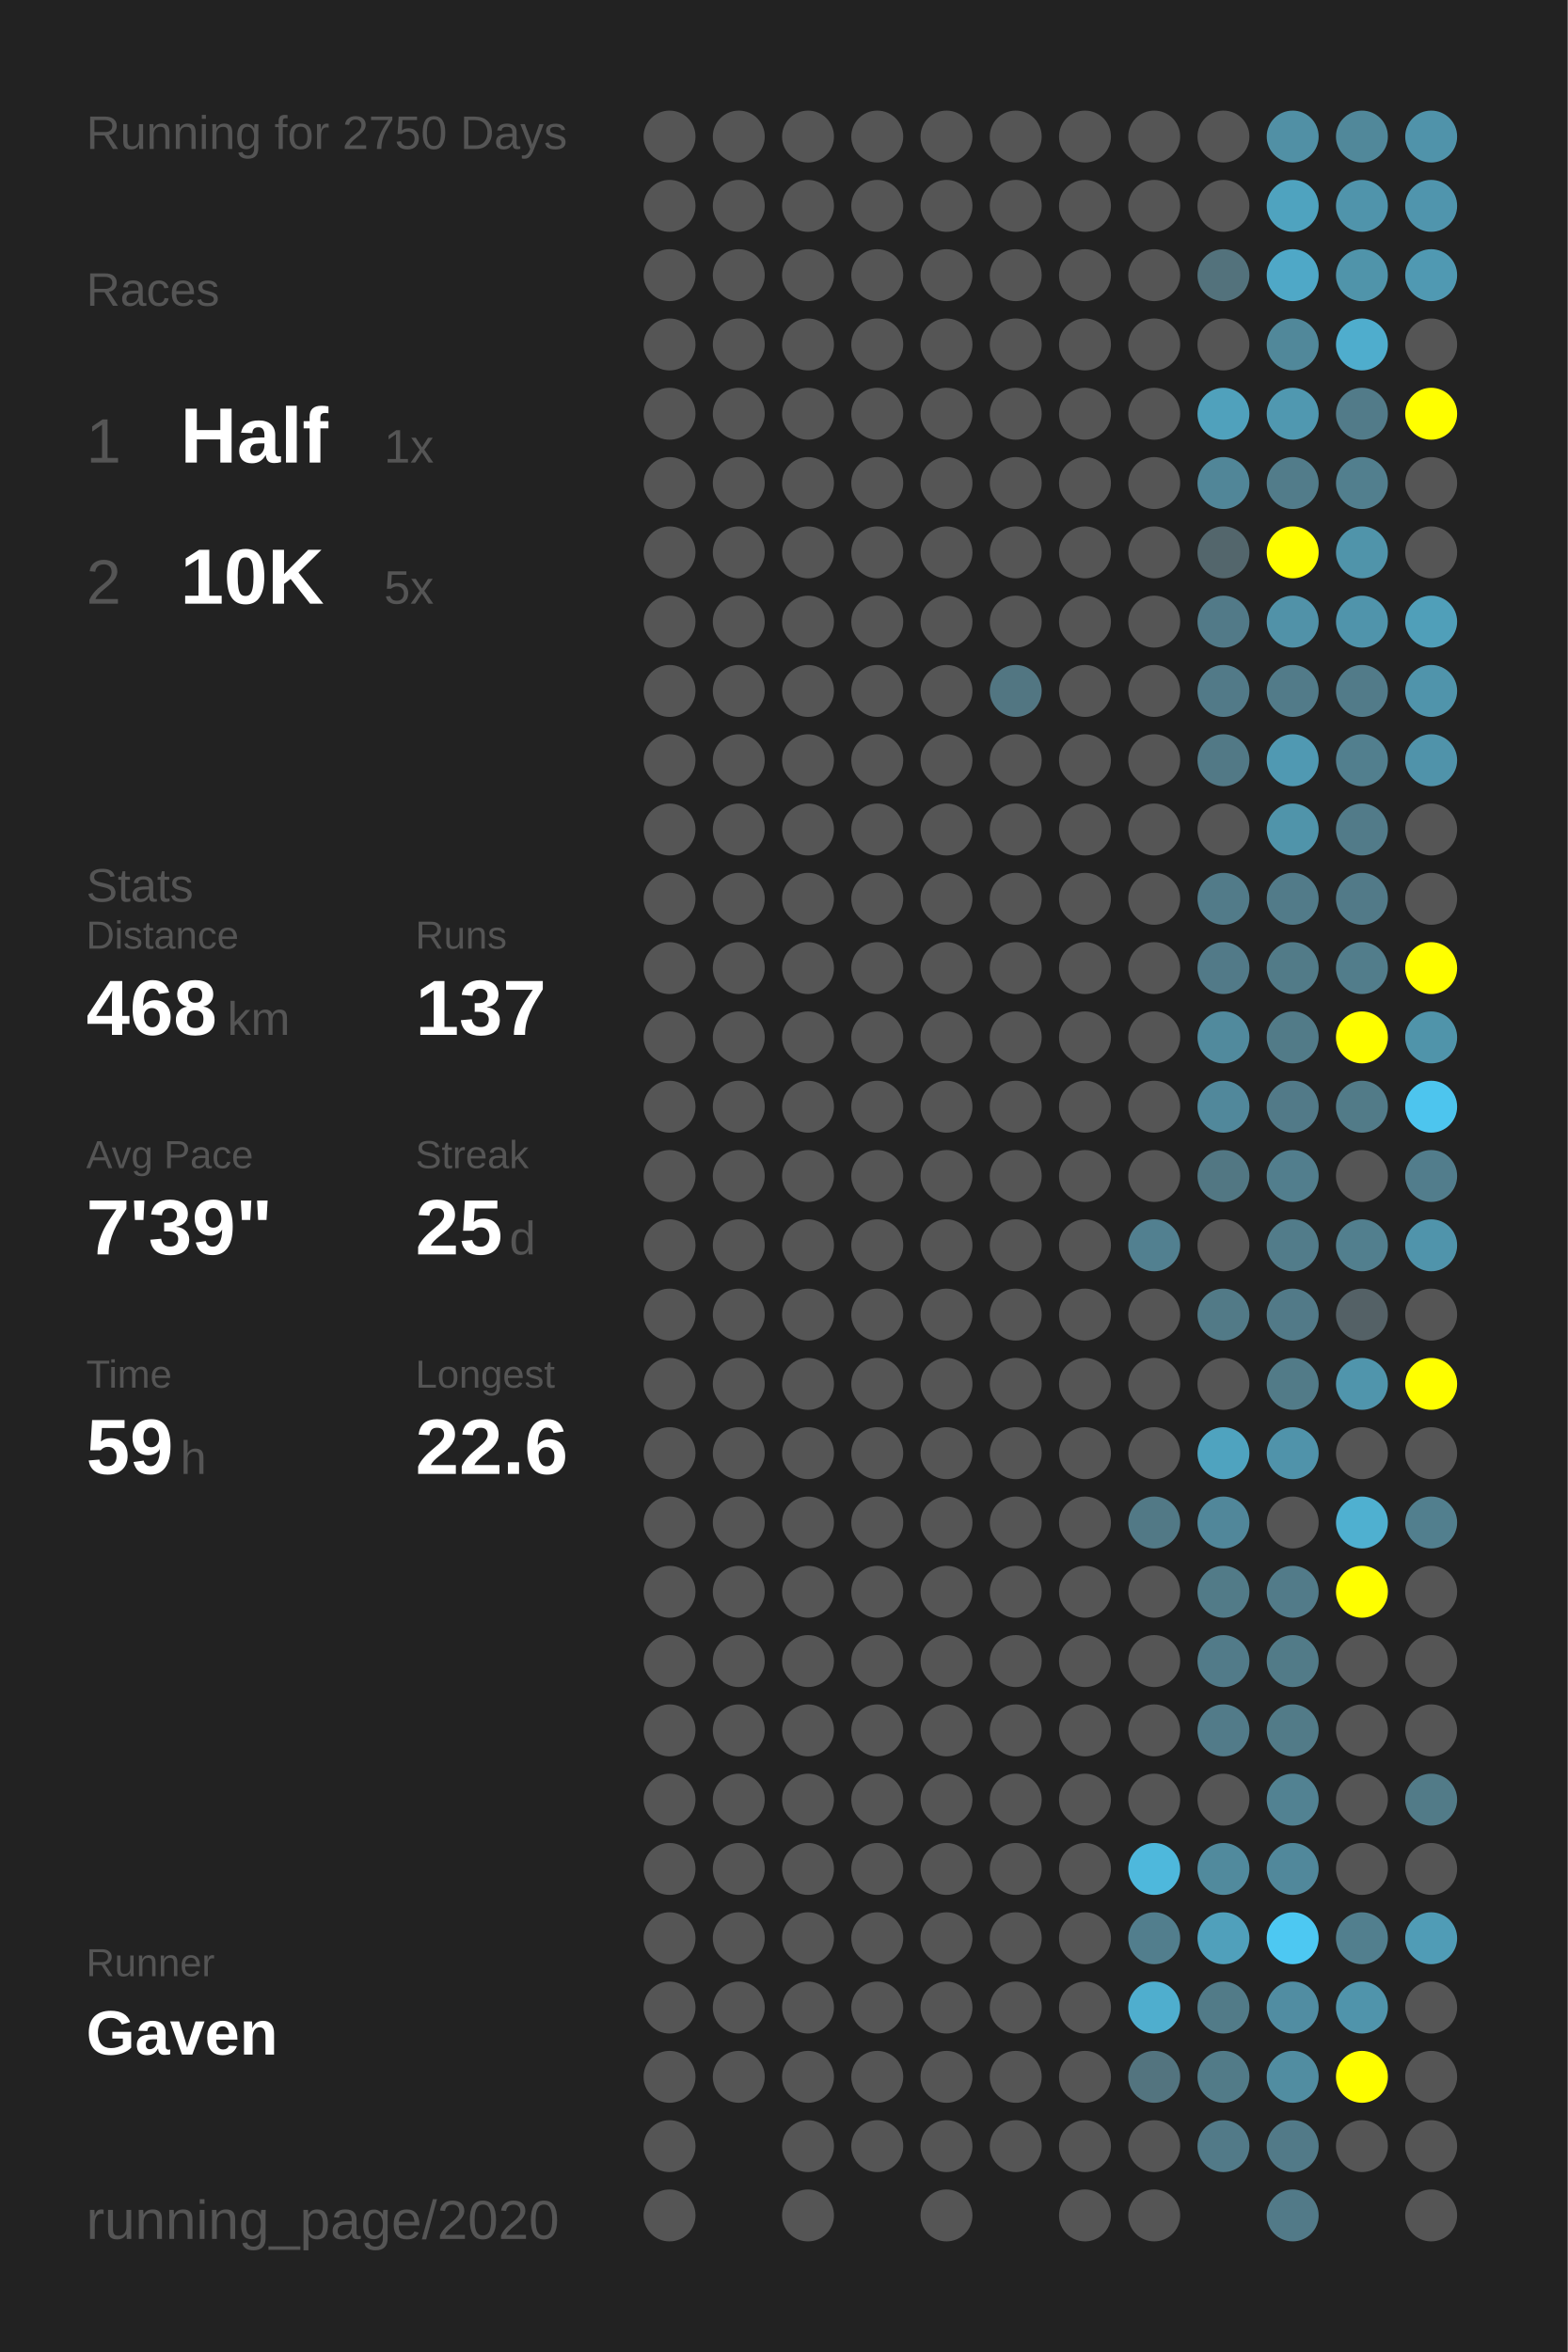
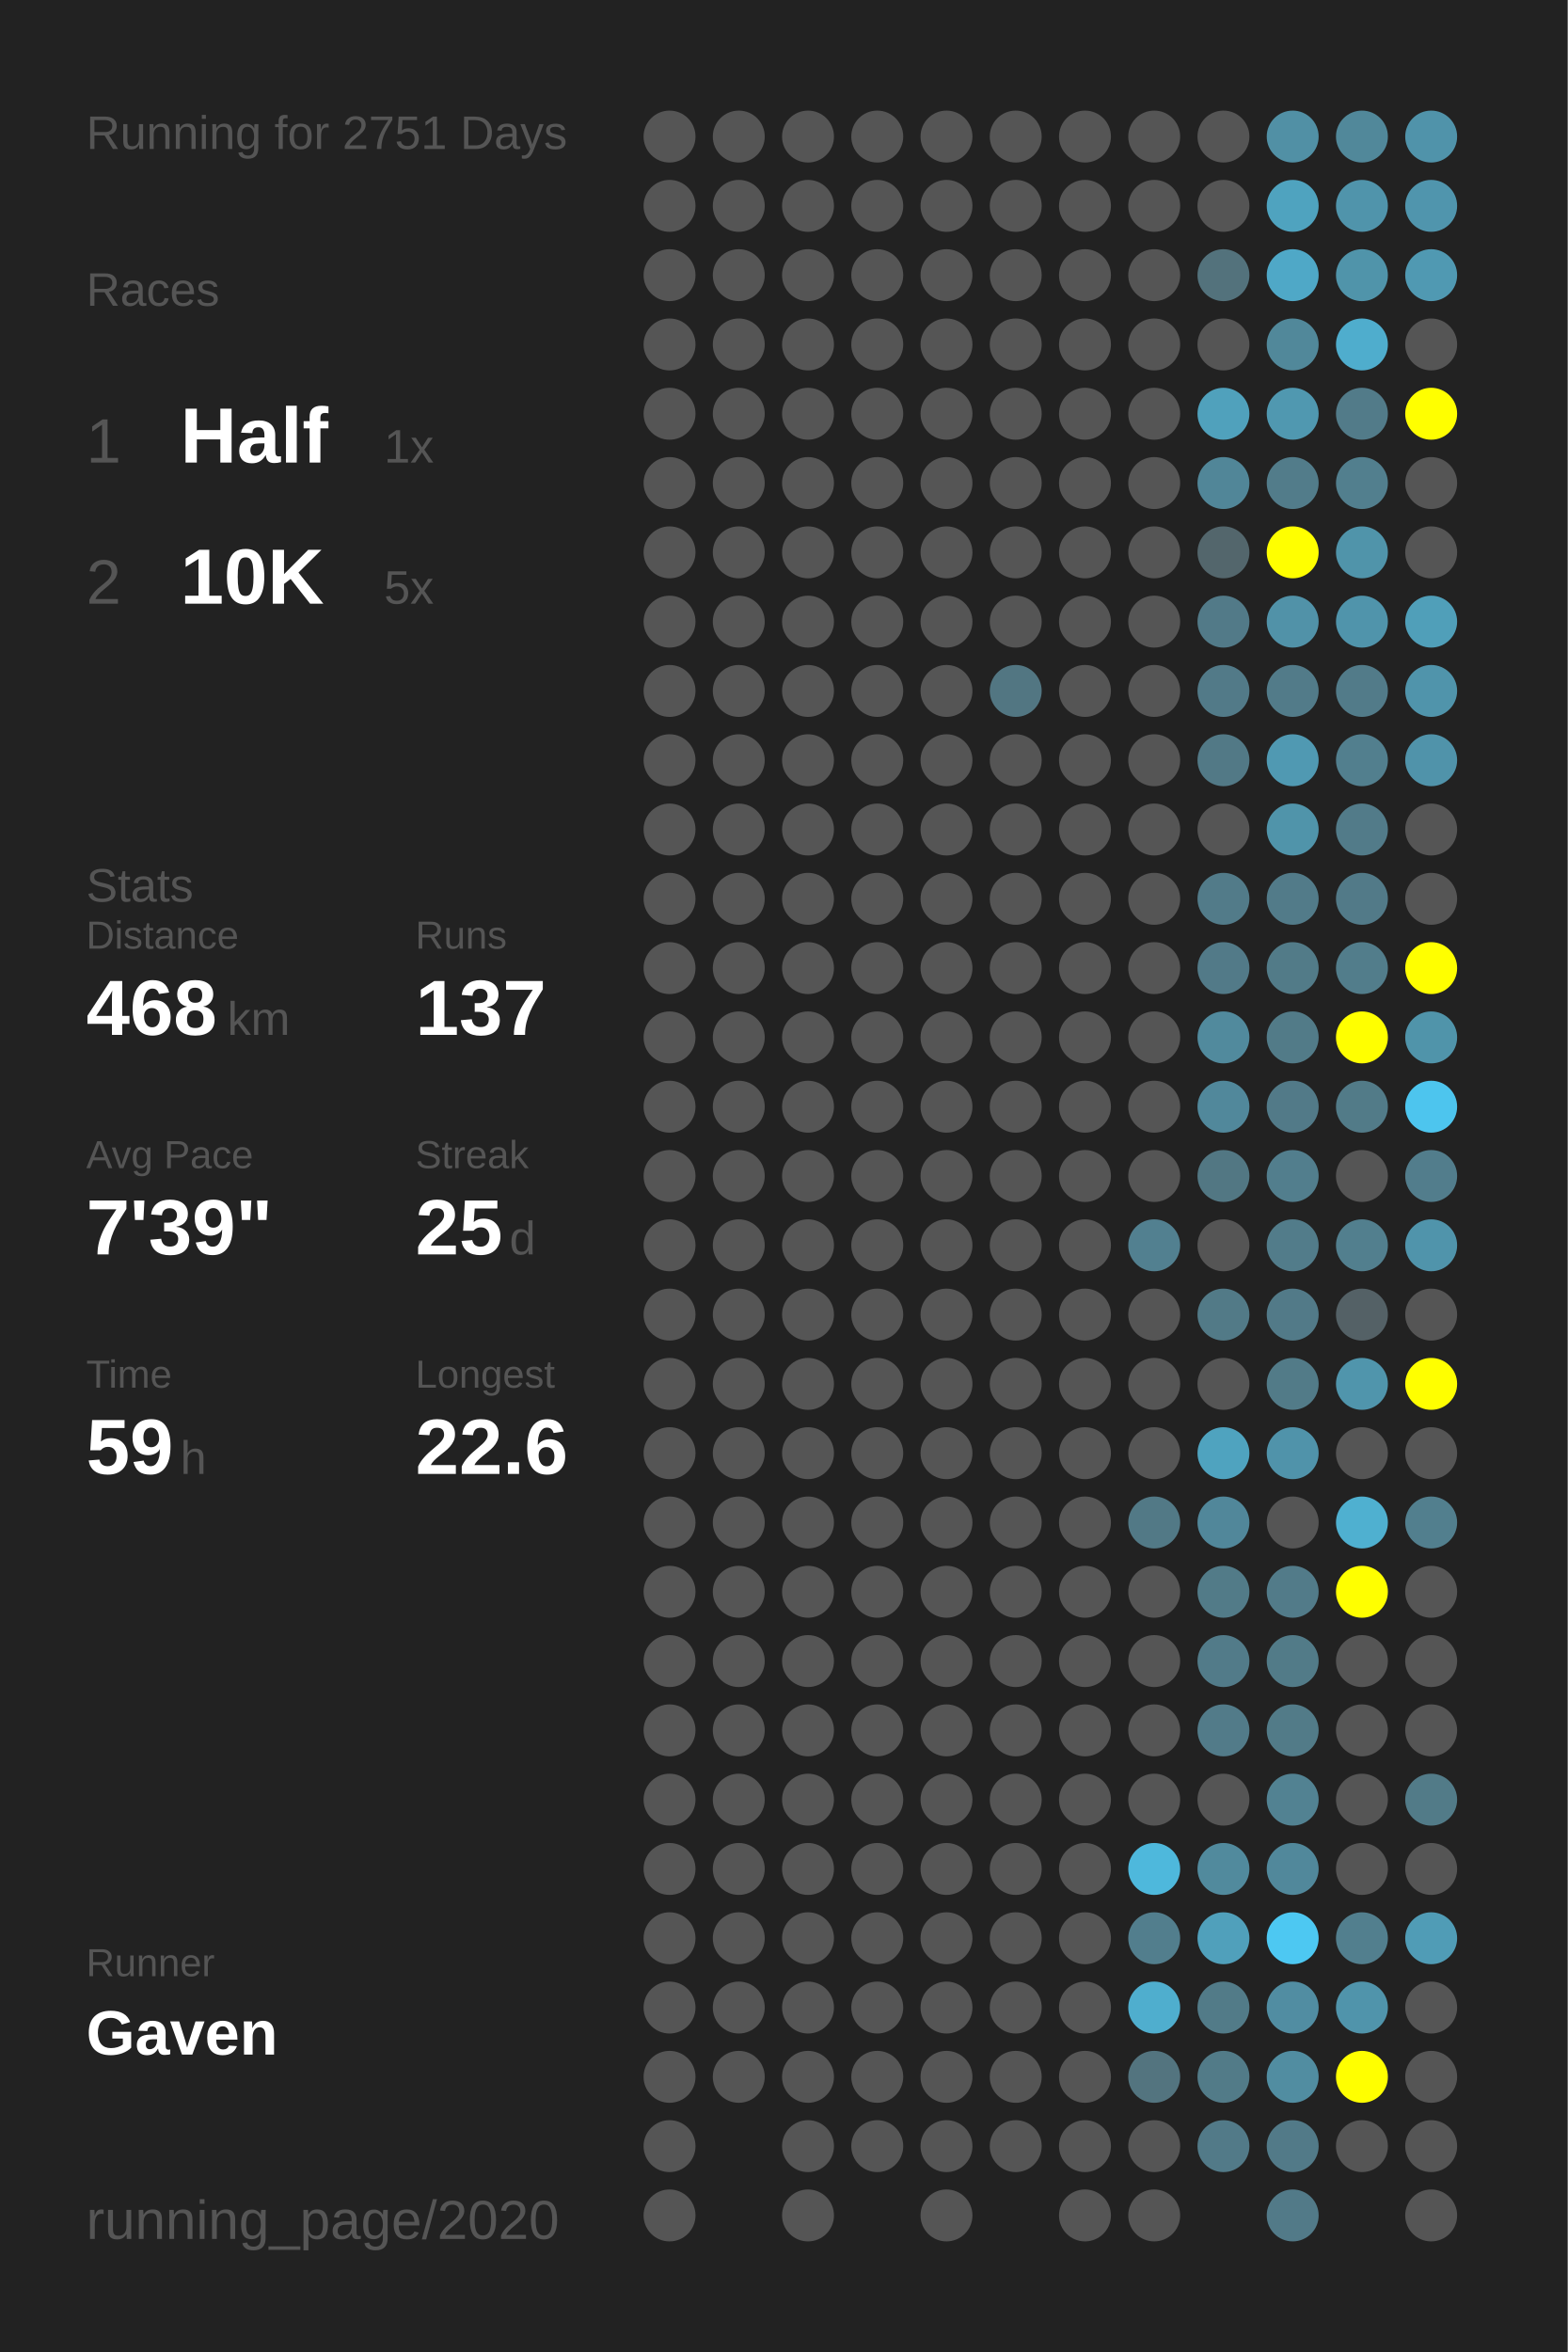
<svg xmlns="http://www.w3.org/2000/svg" baseProfile="full" height="300mm" version="1.1" viewBox="0,0,200,300" width="200mm">
  <defs />
  <rect fill="#222222" height="300" width="200" x="0" y="0" />
-   <text fill="#555555" style="font-size:6px; font-family:Arial;" x="11" y="19">Running for 2750 Days</text>
+   <text fill="#555555" style="font-size:6px; font-family:Arial;" x="11" y="19">Running for 2751 Days</text>
  <text fill="#555555" style="font-size:6px; font-family:Arial;" x="11" y="39">Races</text>
  <text fill="#555555" style="font-size:8px; font-family:Arial;" x="11" y="59">1</text>
  <text fill="#FFFFFF" style="font-size:10px; font-family:Arial; font-weight:bold;" x="23" y="59">Half</text>
  <text fill="#555555" style="font-size:6px; font-family:Arial;" x="49" y="59">1x</text>
  <text fill="#555555" style="font-size:8px; font-family:Arial;" x="11" y="77">2</text>
  <text fill="#FFFFFF" style="font-size:10px; font-family:Arial; font-weight:bold;" x="23" y="77">10K</text>
  <text fill="#555555" style="font-size:6px; font-family:Arial;" x="49" y="77">5x</text>
  <text fill="#555555" style="font-size:6px; font-family:Arial;" x="11" y="115">Stats</text>
  <text fill="#555555" style="font-size:5px; font-family:Arial;" x="11" y="121">Distance</text>
  <text fill="#FFFFFF" style="font-size:10px; font-family:Arial; font-weight:bold;" x="11" y="132">468</text>
  <text fill="#555555" style="font-size:6px; font-family:Arial;" x="29" y="132">km</text>
  <text fill="#555555" style="font-size:5px; font-family:Arial;" x="53" y="121">Runs</text>
  <text fill="#FFFFFF" style="font-size:10px; font-family:Arial; font-weight:bold;" x="53" y="132">137</text>
  <text fill="#555555" style="font-size:5px; font-family:Arial;" x="11" y="149">Avg Pace</text>
  <text fill="#FFFFFF" style="font-size:10px; font-family:Arial; font-weight:bold;" x="11" y="160">7'39"</text>
  <text fill="#555555" style="font-size:5px; font-family:Arial;" x="53" y="149">Streak</text>
  <text fill="#FFFFFF" style="font-size:10px; font-family:Arial; font-weight:bold;" x="53" y="160">25</text>
  <text fill="#555555" style="font-size:6px; font-family:Arial;" x="65" y="160">d</text>
  <text fill="#555555" style="font-size:5px; font-family:Arial;" x="11" y="177">Time</text>
  <text fill="#FFFFFF" style="font-size:10px; font-family:Arial; font-weight:bold;" x="11" y="188">59</text>
  <text fill="#555555" style="font-size:6px; font-family:Arial;" x="23" y="188">h</text>
  <text fill="#555555" style="font-size:5px; font-family:Arial;" x="53" y="177">Longest</text>
  <text fill="#FFFFFF" style="font-size:10px; font-family:Arial; font-weight:bold;" x="53" y="188">22.6</text>
  <text fill="#555555" style="font-size:5px; font-family:Arial;" x="11" y="252.065">Runner</text>
  <text fill="#FFFFFF" style="font-size:8px; font-family:Arial; font-weight:bold;" x="11" y="262.065">Gaven</text>
  <text fill="#555555" style="font-size:7px; font-family:Arial;" x="11" y="285.581">running_page/2020</text>
  <circle cx="85.417" cy="17.419" fill="#555555" r="3.312" />
  <circle cx="85.417" cy="26.258" fill="#555555" r="3.312" />
  <circle cx="85.417" cy="35.097" fill="#555555" r="3.312" />
  <circle cx="85.417" cy="43.935" fill="#555555" r="3.312" />
  <circle cx="85.417" cy="52.774" fill="#555555" r="3.312" />
  <circle cx="85.417" cy="61.613" fill="#555555" r="3.312" />
  <circle cx="85.417" cy="70.452" fill="#555555" r="3.312" />
  <circle cx="85.417" cy="79.29" fill="#555555" r="3.312" />
  <circle cx="85.417" cy="88.129" fill="#555555" r="3.312" />
  <circle cx="85.417" cy="96.968" fill="#555555" r="3.312" />
  <circle cx="85.417" cy="105.806" fill="#555555" r="3.312" />
  <circle cx="85.417" cy="114.645" fill="#555555" r="3.312" />
  <circle cx="85.417" cy="123.484" fill="#555555" r="3.312" />
  <circle cx="85.417" cy="132.323" fill="#555555" r="3.312" />
  <circle cx="85.417" cy="141.161" fill="#555555" r="3.312" />
  <circle cx="85.417" cy="150" fill="#555555" r="3.312" />
  <circle cx="85.417" cy="158.839" fill="#555555" r="3.312" />
  <circle cx="85.417" cy="167.677" fill="#555555" r="3.312" />
  <circle cx="85.417" cy="176.516" fill="#555555" r="3.312" />
  <circle cx="85.417" cy="185.355" fill="#555555" r="3.312" />
  <circle cx="85.417" cy="194.194" fill="#555555" r="3.312" />
  <circle cx="85.417" cy="203.032" fill="#555555" r="3.312" />
  <circle cx="85.417" cy="211.871" fill="#555555" r="3.312" />
  <circle cx="85.417" cy="220.71" fill="#555555" r="3.312" />
  <circle cx="85.417" cy="229.548" fill="#555555" r="3.312" />
  <circle cx="85.417" cy="238.387" fill="#555555" r="3.312" />
  <circle cx="85.417" cy="247.226" fill="#555555" r="3.312" />
  <circle cx="85.417" cy="256.065" fill="#555555" r="3.312" />
  <circle cx="85.417" cy="264.903" fill="#555555" r="3.312" />
  <circle cx="85.417" cy="273.742" fill="#555555" r="3.312" />
  <circle cx="85.417" cy="282.581" fill="#555555" r="3.312" />
  <circle cx="94.25" cy="17.419" fill="#555555" r="3.312" />
  <circle cx="94.25" cy="26.258" fill="#555555" r="3.312" />
  <circle cx="94.25" cy="35.097" fill="#555555" r="3.312" />
  <circle cx="94.25" cy="43.935" fill="#555555" r="3.312" />
  <circle cx="94.25" cy="52.774" fill="#555555" r="3.312" />
  <circle cx="94.25" cy="61.613" fill="#555555" r="3.312" />
  <circle cx="94.25" cy="70.452" fill="#555555" r="3.312" />
  <circle cx="94.25" cy="79.29" fill="#555555" r="3.312" />
  <circle cx="94.25" cy="88.129" fill="#555555" r="3.312" />
  <circle cx="94.25" cy="96.968" fill="#555555" r="3.312" />
  <circle cx="94.25" cy="105.806" fill="#555555" r="3.312" />
  <circle cx="94.25" cy="114.645" fill="#555555" r="3.312" />
  <circle cx="94.25" cy="123.484" fill="#555555" r="3.312" />
  <circle cx="94.25" cy="132.323" fill="#555555" r="3.312" />
  <circle cx="94.25" cy="141.161" fill="#555555" r="3.312" />
  <circle cx="94.25" cy="150" fill="#555555" r="3.312" />
  <circle cx="94.25" cy="158.839" fill="#555555" r="3.312" />
  <circle cx="94.25" cy="167.677" fill="#555555" r="3.312" />
  <circle cx="94.25" cy="176.516" fill="#555555" r="3.312" />
  <circle cx="94.25" cy="185.355" fill="#555555" r="3.312" />
  <circle cx="94.25" cy="194.194" fill="#555555" r="3.312" />
  <circle cx="94.25" cy="203.032" fill="#555555" r="3.312" />
  <circle cx="94.25" cy="211.871" fill="#555555" r="3.312" />
  <circle cx="94.25" cy="220.71" fill="#555555" r="3.312" />
  <circle cx="94.25" cy="229.548" fill="#555555" r="3.312" />
  <circle cx="94.25" cy="238.387" fill="#555555" r="3.312" />
  <circle cx="94.25" cy="247.226" fill="#555555" r="3.312" />
  <circle cx="94.25" cy="256.065" fill="#555555" r="3.312" />
  <circle cx="94.25" cy="264.903" fill="#555555" r="3.312" />
  <circle cx="103.083" cy="17.419" fill="#555555" r="3.312" />
  <circle cx="103.083" cy="26.258" fill="#555555" r="3.312" />
  <circle cx="103.083" cy="35.097" fill="#555555" r="3.312" />
  <circle cx="103.083" cy="43.935" fill="#555555" r="3.312" />
  <circle cx="103.083" cy="52.774" fill="#555555" r="3.312" />
  <circle cx="103.083" cy="61.613" fill="#555555" r="3.312" />
  <circle cx="103.083" cy="70.452" fill="#555555" r="3.312" />
  <circle cx="103.083" cy="79.29" fill="#555555" r="3.312" />
  <circle cx="103.083" cy="88.129" fill="#555555" r="3.312" />
  <circle cx="103.083" cy="96.968" fill="#555555" r="3.312" />
  <circle cx="103.083" cy="105.806" fill="#555555" r="3.312" />
  <circle cx="103.083" cy="114.645" fill="#555555" r="3.312" />
  <circle cx="103.083" cy="123.484" fill="#555555" r="3.312" />
  <circle cx="103.083" cy="132.323" fill="#555555" r="3.312" />
  <circle cx="103.083" cy="141.161" fill="#555555" r="3.312" />
  <circle cx="103.083" cy="150" fill="#555555" r="3.312" />
  <circle cx="103.083" cy="158.839" fill="#555555" r="3.312" />
  <circle cx="103.083" cy="167.677" fill="#555555" r="3.312" />
  <circle cx="103.083" cy="176.516" fill="#555555" r="3.312" />
  <circle cx="103.083" cy="185.355" fill="#555555" r="3.312" />
  <circle cx="103.083" cy="194.194" fill="#555555" r="3.312" />
  <circle cx="103.083" cy="203.032" fill="#555555" r="3.312" />
  <circle cx="103.083" cy="211.871" fill="#555555" r="3.312" />
  <circle cx="103.083" cy="220.71" fill="#555555" r="3.312" />
  <circle cx="103.083" cy="229.548" fill="#555555" r="3.312" />
  <circle cx="103.083" cy="238.387" fill="#555555" r="3.312" />
  <circle cx="103.083" cy="247.226" fill="#555555" r="3.312" />
  <circle cx="103.083" cy="256.065" fill="#555555" r="3.312" />
  <circle cx="103.083" cy="264.903" fill="#555555" r="3.312" />
  <circle cx="103.083" cy="273.742" fill="#555555" r="3.312" />
  <circle cx="103.083" cy="282.581" fill="#555555" r="3.312" />
  <circle cx="111.917" cy="17.419" fill="#555555" r="3.312" />
  <circle cx="111.917" cy="26.258" fill="#555555" r="3.312" />
  <circle cx="111.917" cy="35.097" fill="#555555" r="3.312" />
  <circle cx="111.917" cy="43.935" fill="#555555" r="3.312" />
  <circle cx="111.917" cy="52.774" fill="#555555" r="3.312" />
  <circle cx="111.917" cy="61.613" fill="#555555" r="3.312" />
  <circle cx="111.917" cy="70.452" fill="#555555" r="3.312" />
  <circle cx="111.917" cy="79.29" fill="#555555" r="3.312" />
  <circle cx="111.917" cy="88.129" fill="#555555" r="3.312" />
  <circle cx="111.917" cy="96.968" fill="#555555" r="3.312" />
  <circle cx="111.917" cy="105.806" fill="#555555" r="3.312" />
  <circle cx="111.917" cy="114.645" fill="#555555" r="3.312" />
  <circle cx="111.917" cy="123.484" fill="#555555" r="3.312" />
  <circle cx="111.917" cy="132.323" fill="#555555" r="3.312" />
  <circle cx="111.917" cy="141.161" fill="#555555" r="3.312" />
  <circle cx="111.917" cy="150" fill="#555555" r="3.312" />
  <circle cx="111.917" cy="158.839" fill="#555555" r="3.312" />
  <circle cx="111.917" cy="167.677" fill="#555555" r="3.312" />
  <circle cx="111.917" cy="176.516" fill="#555555" r="3.312" />
  <circle cx="111.917" cy="185.355" fill="#555555" r="3.312" />
  <circle cx="111.917" cy="194.194" fill="#555555" r="3.312" />
  <circle cx="111.917" cy="203.032" fill="#555555" r="3.312" />
  <circle cx="111.917" cy="211.871" fill="#555555" r="3.312" />
  <circle cx="111.917" cy="220.71" fill="#555555" r="3.312" />
  <circle cx="111.917" cy="229.548" fill="#555555" r="3.312" />
  <circle cx="111.917" cy="238.387" fill="#555555" r="3.312" />
  <circle cx="111.917" cy="247.226" fill="#555555" r="3.312" />
  <circle cx="111.917" cy="256.065" fill="#555555" r="3.312" />
  <circle cx="111.917" cy="264.903" fill="#555555" r="3.312" />
  <circle cx="111.917" cy="273.742" fill="#555555" r="3.312" />
  <circle cx="120.75" cy="17.419" fill="#555555" r="3.312" />
  <circle cx="120.75" cy="26.258" fill="#555555" r="3.312" />
  <circle cx="120.75" cy="35.097" fill="#555555" r="3.312" />
  <circle cx="120.75" cy="43.935" fill="#555555" r="3.312" />
  <circle cx="120.75" cy="52.774" fill="#555555" r="3.312" />
  <circle cx="120.75" cy="61.613" fill="#555555" r="3.312" />
  <circle cx="120.75" cy="70.452" fill="#555555" r="3.312" />
  <circle cx="120.75" cy="79.29" fill="#555555" r="3.312" />
  <circle cx="120.75" cy="88.129" fill="#555555" r="3.312" />
  <circle cx="120.75" cy="96.968" fill="#555555" r="3.312" />
  <circle cx="120.75" cy="105.806" fill="#555555" r="3.312" />
  <circle cx="120.75" cy="114.645" fill="#555555" r="3.312" />
  <circle cx="120.75" cy="123.484" fill="#555555" r="3.312" />
  <circle cx="120.75" cy="132.323" fill="#555555" r="3.312" />
  <circle cx="120.75" cy="141.161" fill="#555555" r="3.312" />
  <circle cx="120.75" cy="150" fill="#555555" r="3.312" />
  <circle cx="120.75" cy="158.839" fill="#555555" r="3.312" />
  <circle cx="120.75" cy="167.677" fill="#555555" r="3.312" />
  <circle cx="120.75" cy="176.516" fill="#555555" r="3.312" />
  <circle cx="120.75" cy="185.355" fill="#555555" r="3.312" />
  <circle cx="120.75" cy="194.194" fill="#555555" r="3.312" />
  <circle cx="120.75" cy="203.032" fill="#555555" r="3.312" />
  <circle cx="120.75" cy="211.871" fill="#555555" r="3.312" />
  <circle cx="120.75" cy="220.71" fill="#555555" r="3.312" />
  <circle cx="120.75" cy="229.548" fill="#555555" r="3.312" />
  <circle cx="120.75" cy="238.387" fill="#555555" r="3.312" />
  <circle cx="120.75" cy="247.226" fill="#555555" r="3.312" />
  <circle cx="120.75" cy="256.065" fill="#555555" r="3.312" />
  <circle cx="120.75" cy="264.903" fill="#555555" r="3.312" />
  <circle cx="120.75" cy="273.742" fill="#555555" r="3.312" />
  <circle cx="120.75" cy="282.581" fill="#555555" r="3.312" />
  <circle cx="129.583" cy="17.419" fill="#555555" r="3.312" />
  <circle cx="129.583" cy="26.258" fill="#555555" r="3.312" />
  <circle cx="129.583" cy="35.097" fill="#555555" r="3.312" />
  <circle cx="129.583" cy="43.935" fill="#555555" r="3.312" />
  <circle cx="129.583" cy="52.774" fill="#555555" r="3.312" />
  <circle cx="129.583" cy="61.613" fill="#555555" r="3.312" />
  <circle cx="129.583" cy="70.452" fill="#555555" r="3.312" />
  <circle cx="129.583" cy="79.29" fill="#555555" r="3.312" />
  <circle cx="129.583" cy="88.129" fill="#527682" r="3.312" />
  <circle cx="129.583" cy="96.968" fill="#555555" r="3.312" />
  <circle cx="129.583" cy="105.806" fill="#555555" r="3.312" />
  <circle cx="129.583" cy="114.645" fill="#555555" r="3.312" />
  <circle cx="129.583" cy="123.484" fill="#555555" r="3.312" />
  <circle cx="129.583" cy="132.323" fill="#555555" r="3.312" />
  <circle cx="129.583" cy="141.161" fill="#555555" r="3.312" />
  <circle cx="129.583" cy="150" fill="#555555" r="3.312" />
  <circle cx="129.583" cy="158.839" fill="#555555" r="3.312" />
  <circle cx="129.583" cy="167.677" fill="#555555" r="3.312" />
  <circle cx="129.583" cy="176.516" fill="#555555" r="3.312" />
  <circle cx="129.583" cy="185.355" fill="#555555" r="3.312" />
  <circle cx="129.583" cy="194.194" fill="#555555" r="3.312" />
  <circle cx="129.583" cy="203.032" fill="#555555" r="3.312" />
  <circle cx="129.583" cy="211.871" fill="#555555" r="3.312" />
  <circle cx="129.583" cy="220.71" fill="#555555" r="3.312" />
  <circle cx="129.583" cy="229.548" fill="#555555" r="3.312" />
  <circle cx="129.583" cy="238.387" fill="#555555" r="3.312" />
  <circle cx="129.583" cy="247.226" fill="#555555" r="3.312" />
  <circle cx="129.583" cy="256.065" fill="#555555" r="3.312" />
  <circle cx="129.583" cy="264.903" fill="#555555" r="3.312" />
  <circle cx="129.583" cy="273.742" fill="#555555" r="3.312" />
  <circle cx="138.417" cy="17.419" fill="#555555" r="3.312" />
  <circle cx="138.417" cy="26.258" fill="#555555" r="3.312" />
  <circle cx="138.417" cy="35.097" fill="#555555" r="3.312" />
  <circle cx="138.417" cy="43.935" fill="#555555" r="3.312" />
  <circle cx="138.417" cy="52.774" fill="#555555" r="3.312" />
  <circle cx="138.417" cy="61.613" fill="#555555" r="3.312" />
  <circle cx="138.417" cy="70.452" fill="#555555" r="3.312" />
  <circle cx="138.417" cy="79.29" fill="#555555" r="3.312" />
  <circle cx="138.417" cy="88.129" fill="#555555" r="3.312" />
  <circle cx="138.417" cy="96.968" fill="#555555" r="3.312" />
  <circle cx="138.417" cy="105.806" fill="#555555" r="3.312" />
  <circle cx="138.417" cy="114.645" fill="#555555" r="3.312" />
  <circle cx="138.417" cy="123.484" fill="#555555" r="3.312" />
  <circle cx="138.417" cy="132.323" fill="#555555" r="3.312" />
  <circle cx="138.417" cy="141.161" fill="#555555" r="3.312" />
  <circle cx="138.417" cy="150" fill="#555555" r="3.312" />
  <circle cx="138.417" cy="158.839" fill="#555555" r="3.312" />
  <circle cx="138.417" cy="167.677" fill="#555555" r="3.312" />
  <circle cx="138.417" cy="176.516" fill="#555555" r="3.312" />
  <circle cx="138.417" cy="185.355" fill="#555555" r="3.312" />
  <circle cx="138.417" cy="194.194" fill="#555555" r="3.312" />
  <circle cx="138.417" cy="203.032" fill="#555555" r="3.312" />
  <circle cx="138.417" cy="211.871" fill="#555555" r="3.312" />
  <circle cx="138.417" cy="220.71" fill="#555555" r="3.312" />
  <circle cx="138.417" cy="229.548" fill="#555555" r="3.312" />
  <circle cx="138.417" cy="238.387" fill="#555555" r="3.312" />
  <circle cx="138.417" cy="247.226" fill="#555555" r="3.312" />
  <circle cx="138.417" cy="256.065" fill="#555555" r="3.312" />
  <circle cx="138.417" cy="264.903" fill="#555555" r="3.312" />
  <circle cx="138.417" cy="273.742" fill="#555555" r="3.312" />
  <circle cx="138.417" cy="282.581" fill="#555555" r="3.312" />
  <circle cx="147.25" cy="17.419" fill="#555555" r="3.312" />
  <circle cx="147.25" cy="26.258" fill="#555555" r="3.312" />
  <circle cx="147.25" cy="35.097" fill="#555555" r="3.312" />
  <circle cx="147.25" cy="43.935" fill="#555555" r="3.312" />
  <circle cx="147.25" cy="52.774" fill="#555555" r="3.312" />
  <circle cx="147.25" cy="61.613" fill="#555555" r="3.312" />
  <circle cx="147.25" cy="70.452" fill="#555555" r="3.312" />
  <circle cx="147.25" cy="79.29" fill="#555555" r="3.312" />
  <circle cx="147.25" cy="88.129" fill="#555555" r="3.312" />
  <circle cx="147.25" cy="96.968" fill="#555555" r="3.312" />
  <circle cx="147.25" cy="105.806" fill="#555555" r="3.312" />
  <circle cx="147.25" cy="114.645" fill="#555555" r="3.312" />
  <circle cx="147.25" cy="123.484" fill="#555555" r="3.312" />
  <circle cx="147.25" cy="132.323" fill="#555555" r="3.312" />
  <circle cx="147.25" cy="141.161" fill="#555555" r="3.312" />
  <circle cx="147.25" cy="150" fill="#555555" r="3.312" />
  <circle cx="147.25" cy="158.839" fill="#528090" r="3.312" />
  <circle cx="147.25" cy="167.677" fill="#555555" r="3.312" />
  <circle cx="147.25" cy="176.516" fill="#555555" r="3.312" />
  <circle cx="147.25" cy="185.355" fill="#555555" r="3.312" />
  <circle cx="147.25" cy="194.194" fill="#527986" r="3.312" />
  <circle cx="147.25" cy="203.032" fill="#555555" r="3.312" />
  <circle cx="147.25" cy="211.871" fill="#555555" r="3.312" />
  <circle cx="147.25" cy="220.71" fill="#555555" r="3.312" />
  <circle cx="147.25" cy="229.548" fill="#555555" r="3.312" />
  <circle cx="147.25" cy="238.387" fill="#4eb8dc" r="3.312" />
  <circle cx="147.25" cy="247.226" fill="#527e8d" r="3.312" />
  <circle cx="147.25" cy="256.065" fill="#4faece" r="3.312" />
  <circle cx="147.25" cy="264.903" fill="#53747f" r="3.312" />
  <circle cx="147.25" cy="273.742" fill="#555555" r="3.312" />
  <circle cx="147.25" cy="282.581" fill="#555555" r="3.312" />
  <circle cx="156.083" cy="17.419" fill="#555555" r="3.312" />
  <circle cx="156.083" cy="26.258" fill="#555555" r="3.312" />
  <circle cx="156.083" cy="35.097" fill="#53727c" r="3.312" />
  <circle cx="156.083" cy="43.935" fill="#555555" r="3.312" />
  <circle cx="156.083" cy="52.774" fill="#50a1bc" r="3.312" />
  <circle cx="156.083" cy="61.613" fill="#518698" r="3.312" />
  <circle cx="156.083" cy="70.452" fill="#53666c" r="3.312" />
  <circle cx="156.083" cy="79.29" fill="#527a88" r="3.312" />
  <circle cx="156.083" cy="88.129" fill="#527a88" r="3.312" />
  <circle cx="156.083" cy="96.968" fill="#527986" r="3.312" />
  <circle cx="156.083" cy="105.806" fill="#555555" r="3.312" />
  <circle cx="156.083" cy="114.645" fill="#527b89" r="3.312" />
  <circle cx="156.083" cy="123.484" fill="#527a88" r="3.312" />
  <circle cx="156.083" cy="132.323" fill="#518a9d" r="3.312" />
  <circle cx="156.083" cy="141.161" fill="#51889b" r="3.312" />
  <circle cx="156.083" cy="150" fill="#527783" r="3.312" />
  <circle cx="156.083" cy="158.839" fill="#555555" r="3.312" />
  <circle cx="156.083" cy="167.677" fill="#527a87" r="3.312" />
  <circle cx="156.083" cy="176.516" fill="#555555" r="3.312" />
  <circle cx="156.083" cy="185.355" fill="#4fa3bf" r="3.312" />
  <circle cx="156.083" cy="194.194" fill="#51879a" r="3.312" />
  <circle cx="156.083" cy="203.032" fill="#527b88" r="3.312" />
  <circle cx="156.083" cy="211.871" fill="#527b89" r="3.312" />
  <circle cx="156.083" cy="220.71" fill="#527b89" r="3.312" />
  <circle cx="156.083" cy="229.548" fill="#555555" r="3.312" />
  <circle cx="156.083" cy="238.387" fill="#518a9d" r="3.312" />
  <circle cx="156.083" cy="247.226" fill="#50a0bb" r="3.312" />
  <circle cx="156.083" cy="256.065" fill="#527b88" r="3.312" />
  <circle cx="156.083" cy="264.903" fill="#527b88" r="3.312" />
  <circle cx="156.083" cy="273.742" fill="#527a88" r="3.312" />
  <circle cx="164.917" cy="17.419" fill="#5190a5" r="3.312" />
  <circle cx="164.917" cy="26.258" fill="#4fa3bf" r="3.312" />
  <circle cx="164.917" cy="35.097" fill="#4fa8c7" r="3.312" />
  <circle cx="164.917" cy="43.935" fill="#51889a" r="3.312" />
  <circle cx="164.917" cy="52.774" fill="#5098b0" r="3.312" />
  <circle cx="164.917" cy="61.613" fill="#527c8a" r="3.312" />
  <circle cx="164.917" cy="70.452" fill="#FFFF00" r="3.312" />
  <circle cx="164.917" cy="79.29" fill="#5192a8" r="3.312" />
  <circle cx="164.917" cy="88.129" fill="#527b89" r="3.312" />
  <circle cx="164.917" cy="96.968" fill="#5099b2" r="3.312" />
  <circle cx="164.917" cy="105.806" fill="#5094aa" r="3.312" />
  <circle cx="164.917" cy="114.645" fill="#527b89" r="3.312" />
  <circle cx="164.917" cy="123.484" fill="#527b88" r="3.312" />
  <circle cx="164.917" cy="132.323" fill="#527b88" r="3.312" />
  <circle cx="164.917" cy="141.161" fill="#527a88" r="3.312" />
  <circle cx="164.917" cy="150" fill="#527e8d" r="3.312" />
  <circle cx="164.917" cy="158.839" fill="#527c8a" r="3.312" />
  <circle cx="164.917" cy="167.677" fill="#527a88" r="3.312" />
  <circle cx="164.917" cy="176.516" fill="#527b88" r="3.312" />
  <circle cx="164.917" cy="185.355" fill="#5093aa" r="3.312" />
  <circle cx="164.917" cy="194.194" fill="#555555" r="3.312" />
  <circle cx="164.917" cy="203.032" fill="#527b89" r="3.312" />
  <circle cx="164.917" cy="211.871" fill="#527b88" r="3.312" />
  <circle cx="164.917" cy="220.71" fill="#527b88" r="3.312" />
  <circle cx="164.917" cy="229.548" fill="#528292" r="3.312" />
  <circle cx="164.917" cy="238.387" fill="#51889b" r="3.312" />
  <circle cx="164.917" cy="247.226" fill="#4dc8f2" r="3.312" />
  <circle cx="164.917" cy="256.065" fill="#518da2" r="3.312" />
  <circle cx="164.917" cy="264.903" fill="#518da1" r="3.312" />
  <circle cx="164.917" cy="273.742" fill="#527a88" r="3.312" />
  <circle cx="164.917" cy="282.581" fill="#527a88" r="3.312" />
  <circle cx="173.75" cy="17.419" fill="#51889a" r="3.312" />
  <circle cx="173.75" cy="26.258" fill="#5094ab" r="3.312" />
  <circle cx="173.75" cy="35.097" fill="#5094aa" r="3.312" />
  <circle cx="173.75" cy="43.935" fill="#4fadcd" r="3.312" />
  <circle cx="173.75" cy="52.774" fill="#527b89" r="3.312" />
  <circle cx="173.75" cy="61.613" fill="#527f8e" r="3.312" />
  <circle cx="173.75" cy="70.452" fill="#5094aa" r="3.312" />
  <circle cx="173.75" cy="79.29" fill="#5094ab" r="3.312" />
  <circle cx="173.75" cy="88.129" fill="#527b89" r="3.312" />
  <circle cx="173.75" cy="96.968" fill="#527f8e" r="3.312" />
  <circle cx="173.75" cy="105.806" fill="#527b89" r="3.312" />
  <circle cx="173.75" cy="114.645" fill="#527a88" r="3.312" />
  <circle cx="173.75" cy="123.484" fill="#527d8b" r="3.312" />
  <circle cx="173.75" cy="132.323" fill="#FFFF00" r="3.312" />
  <circle cx="173.75" cy="141.161" fill="#527b88" r="3.312" />
  <circle cx="173.75" cy="150" fill="#555555" r="3.312" />
  <circle cx="173.75" cy="158.839" fill="#527f8e" r="3.312" />
  <circle cx="173.75" cy="167.677" fill="#546166" r="3.312" />
  <circle cx="173.75" cy="176.516" fill="#5095ac" r="3.312" />
  <circle cx="173.75" cy="185.355" fill="#555555" r="3.312" />
  <circle cx="173.75" cy="194.194" fill="#4fb0d0" r="3.312" />
  <circle cx="173.75" cy="203.032" fill="#FFFF00" r="3.312" />
  <circle cx="173.75" cy="211.871" fill="#555555" r="3.312" />
  <circle cx="173.75" cy="220.71" fill="#555555" r="3.312" />
  <circle cx="173.75" cy="229.548" fill="#555555" r="3.312" />
  <circle cx="173.75" cy="238.387" fill="#555555" r="3.312" />
  <circle cx="173.75" cy="247.226" fill="#527f8e" r="3.312" />
  <circle cx="173.75" cy="256.065" fill="#5094ab" r="3.312" />
  <circle cx="173.75" cy="264.903" fill="#FFFF00" r="3.312" />
  <circle cx="173.75" cy="273.742" fill="#555555" r="3.312" />
  <circle cx="182.583" cy="17.419" fill="#5093aa" r="3.312" />
  <circle cx="182.583" cy="26.258" fill="#5095ad" r="3.312" />
  <circle cx="182.583" cy="35.097" fill="#5099b2" r="3.312" />
  <circle cx="182.583" cy="43.935" fill="#555555" r="3.312" />
  <circle cx="182.583" cy="52.774" fill="#FFFF00" r="3.312" />
  <circle cx="182.583" cy="61.613" fill="#555555" r="3.312" />
  <circle cx="182.583" cy="70.452" fill="#555555" r="3.312" />
  <circle cx="182.583" cy="79.29" fill="#509fb9" r="3.312" />
  <circle cx="182.583" cy="88.129" fill="#5094ab" r="3.312" />
  <circle cx="182.583" cy="96.968" fill="#5093aa" r="3.312" />
  <circle cx="182.583" cy="105.806" fill="#555555" r="3.312" />
  <circle cx="182.583" cy="114.645" fill="#555555" r="3.312" />
  <circle cx="182.583" cy="123.484" fill="#FFFF00" r="3.312" />
  <circle cx="182.583" cy="132.323" fill="#5094aa" r="3.312" />
  <circle cx="182.583" cy="141.161" fill="#4dc5ee" r="3.312" />
  <circle cx="182.583" cy="150" fill="#527d8c" r="3.312" />
  <circle cx="182.583" cy="158.839" fill="#5094ab" r="3.312" />
  <circle cx="182.583" cy="167.677" fill="#555555" r="3.312" />
  <circle cx="182.583" cy="176.516" fill="#FFFF00" r="3.312" />
  <circle cx="182.583" cy="185.355" fill="#555555" r="3.312" />
  <circle cx="182.583" cy="194.194" fill="#527f8e" r="3.312" />
  <circle cx="182.583" cy="203.032" fill="#555555" r="3.312" />
  <circle cx="182.583" cy="211.871" fill="#555555" r="3.312" />
  <circle cx="182.583" cy="220.71" fill="#555555" r="3.312" />
  <circle cx="182.583" cy="229.548" fill="#527b88" r="3.312" />
  <circle cx="182.583" cy="238.387" fill="#555555" r="3.312" />
  <circle cx="182.583" cy="247.226" fill="#509cb6" r="3.312" />
  <circle cx="182.583" cy="256.065" fill="#555555" r="3.312" />
  <circle cx="182.583" cy="264.903" fill="#555555" r="3.312" />
  <circle cx="182.583" cy="273.742" fill="#555555" r="3.312" />
  <circle cx="182.583" cy="282.581" fill="#555555" r="3.312" />
</svg>
